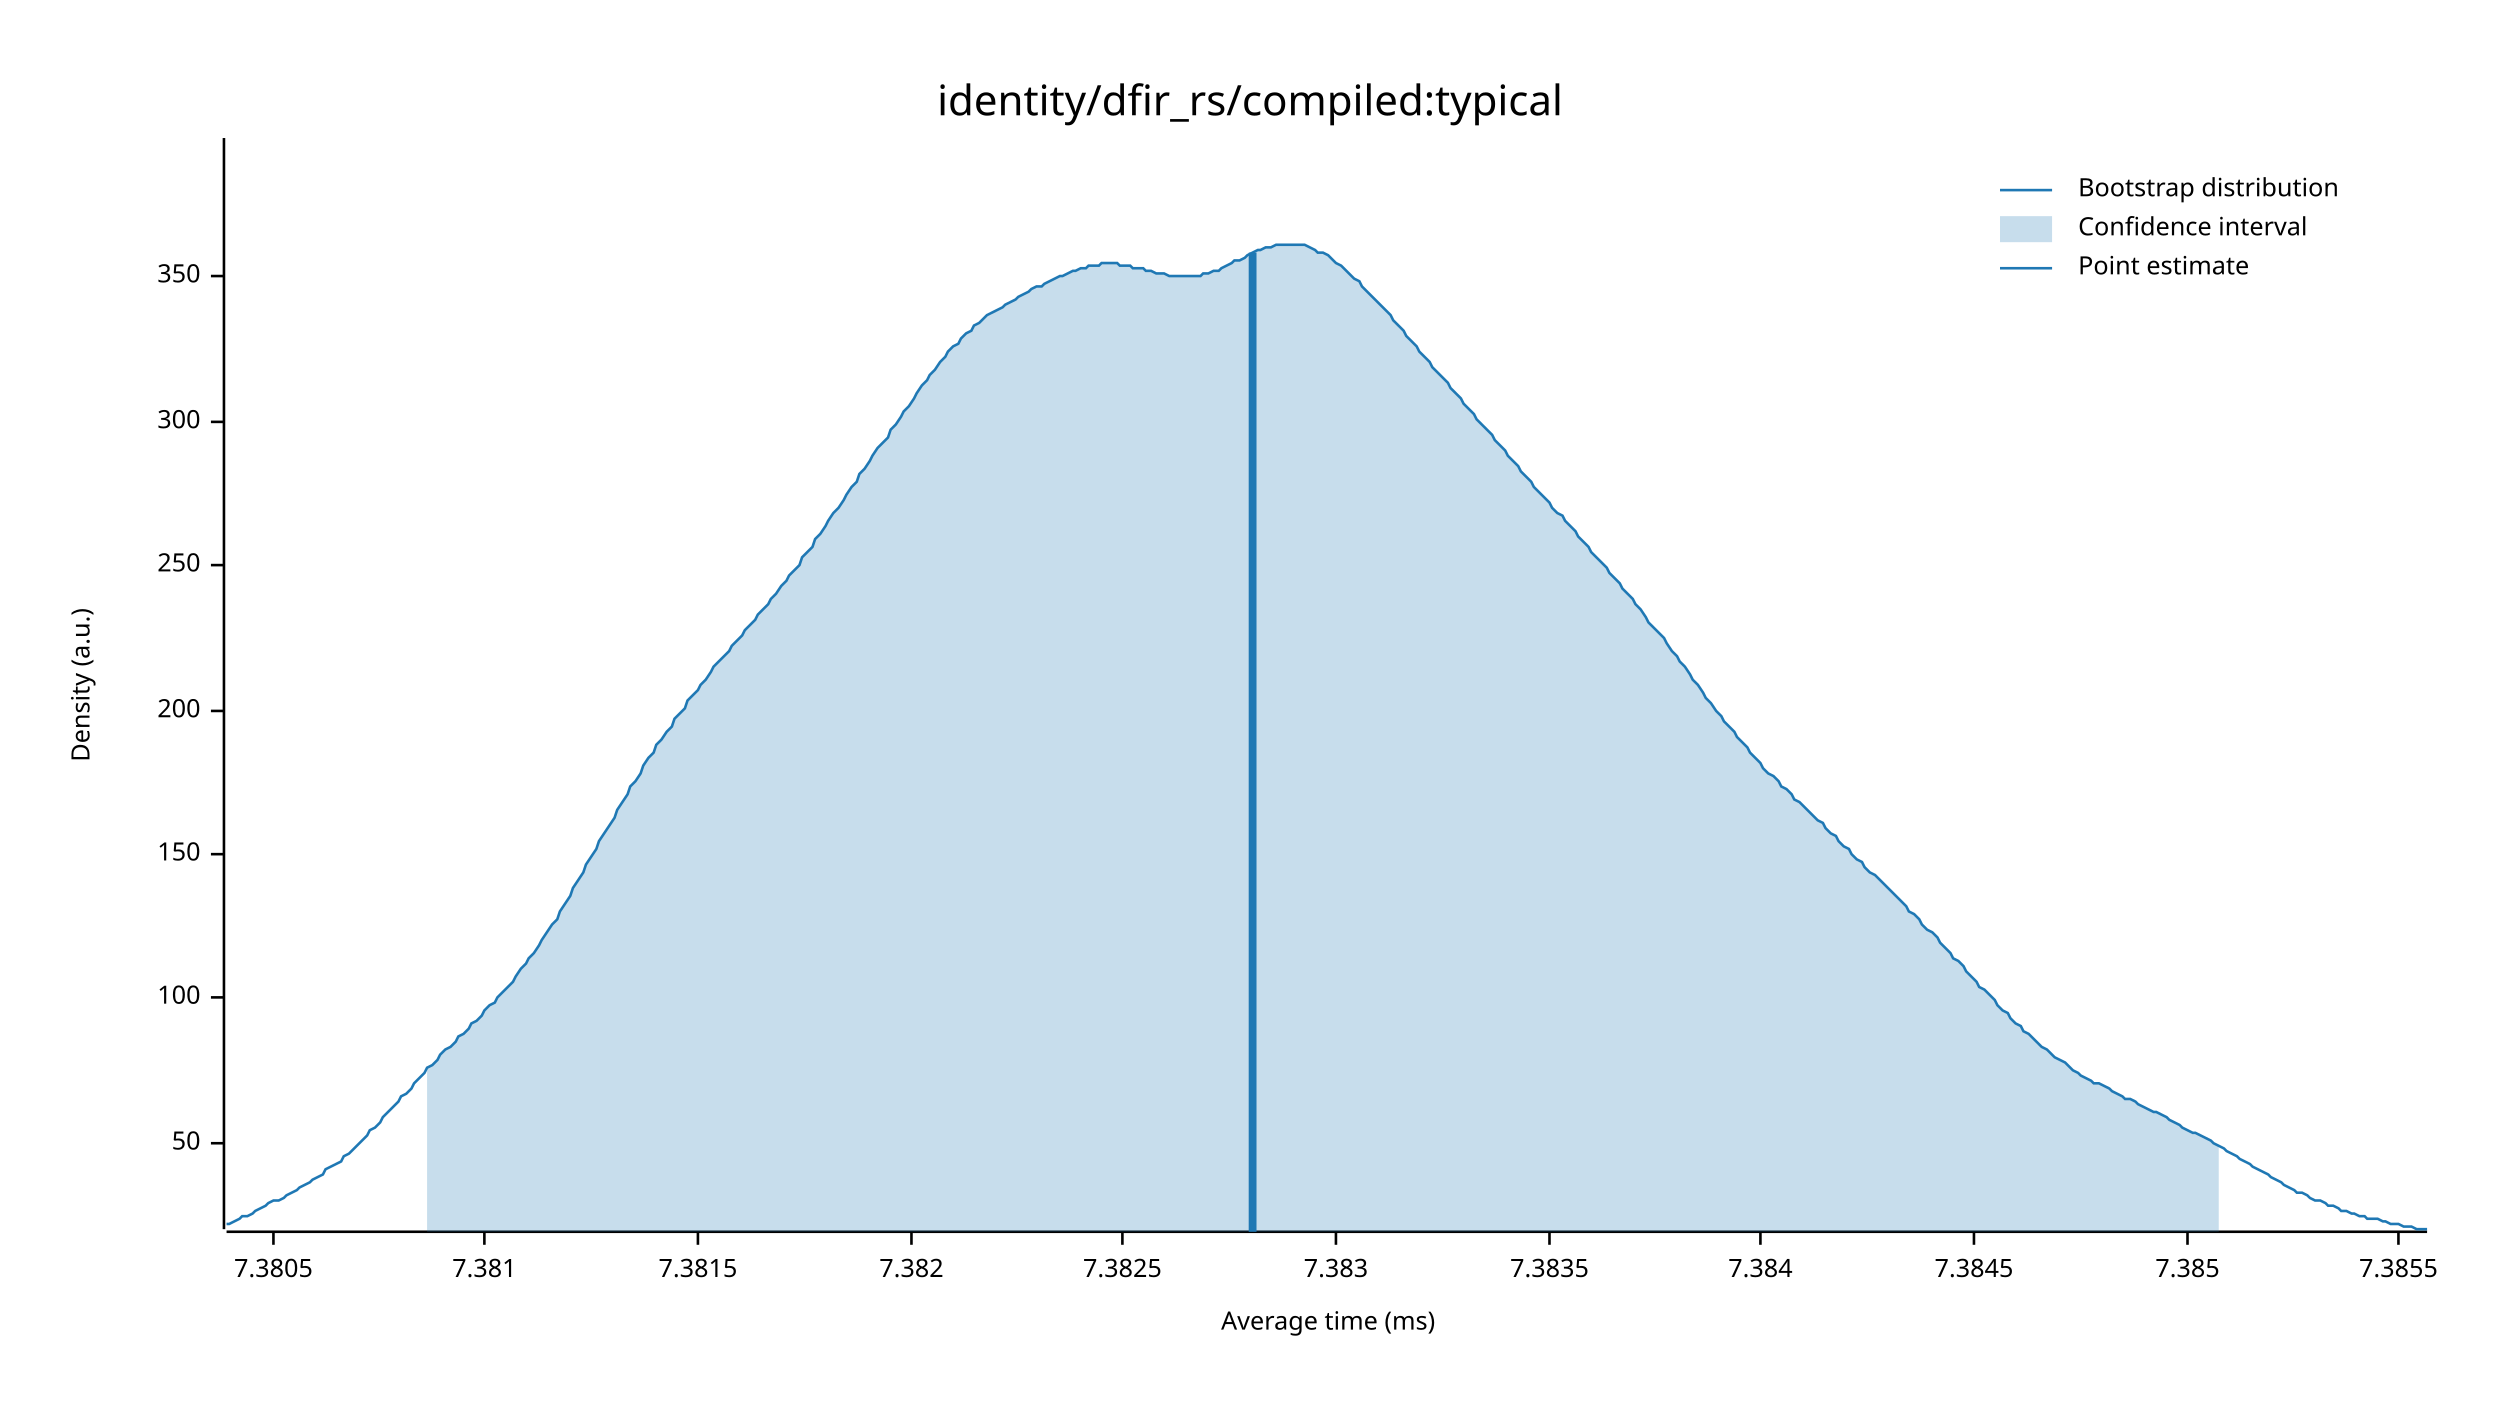
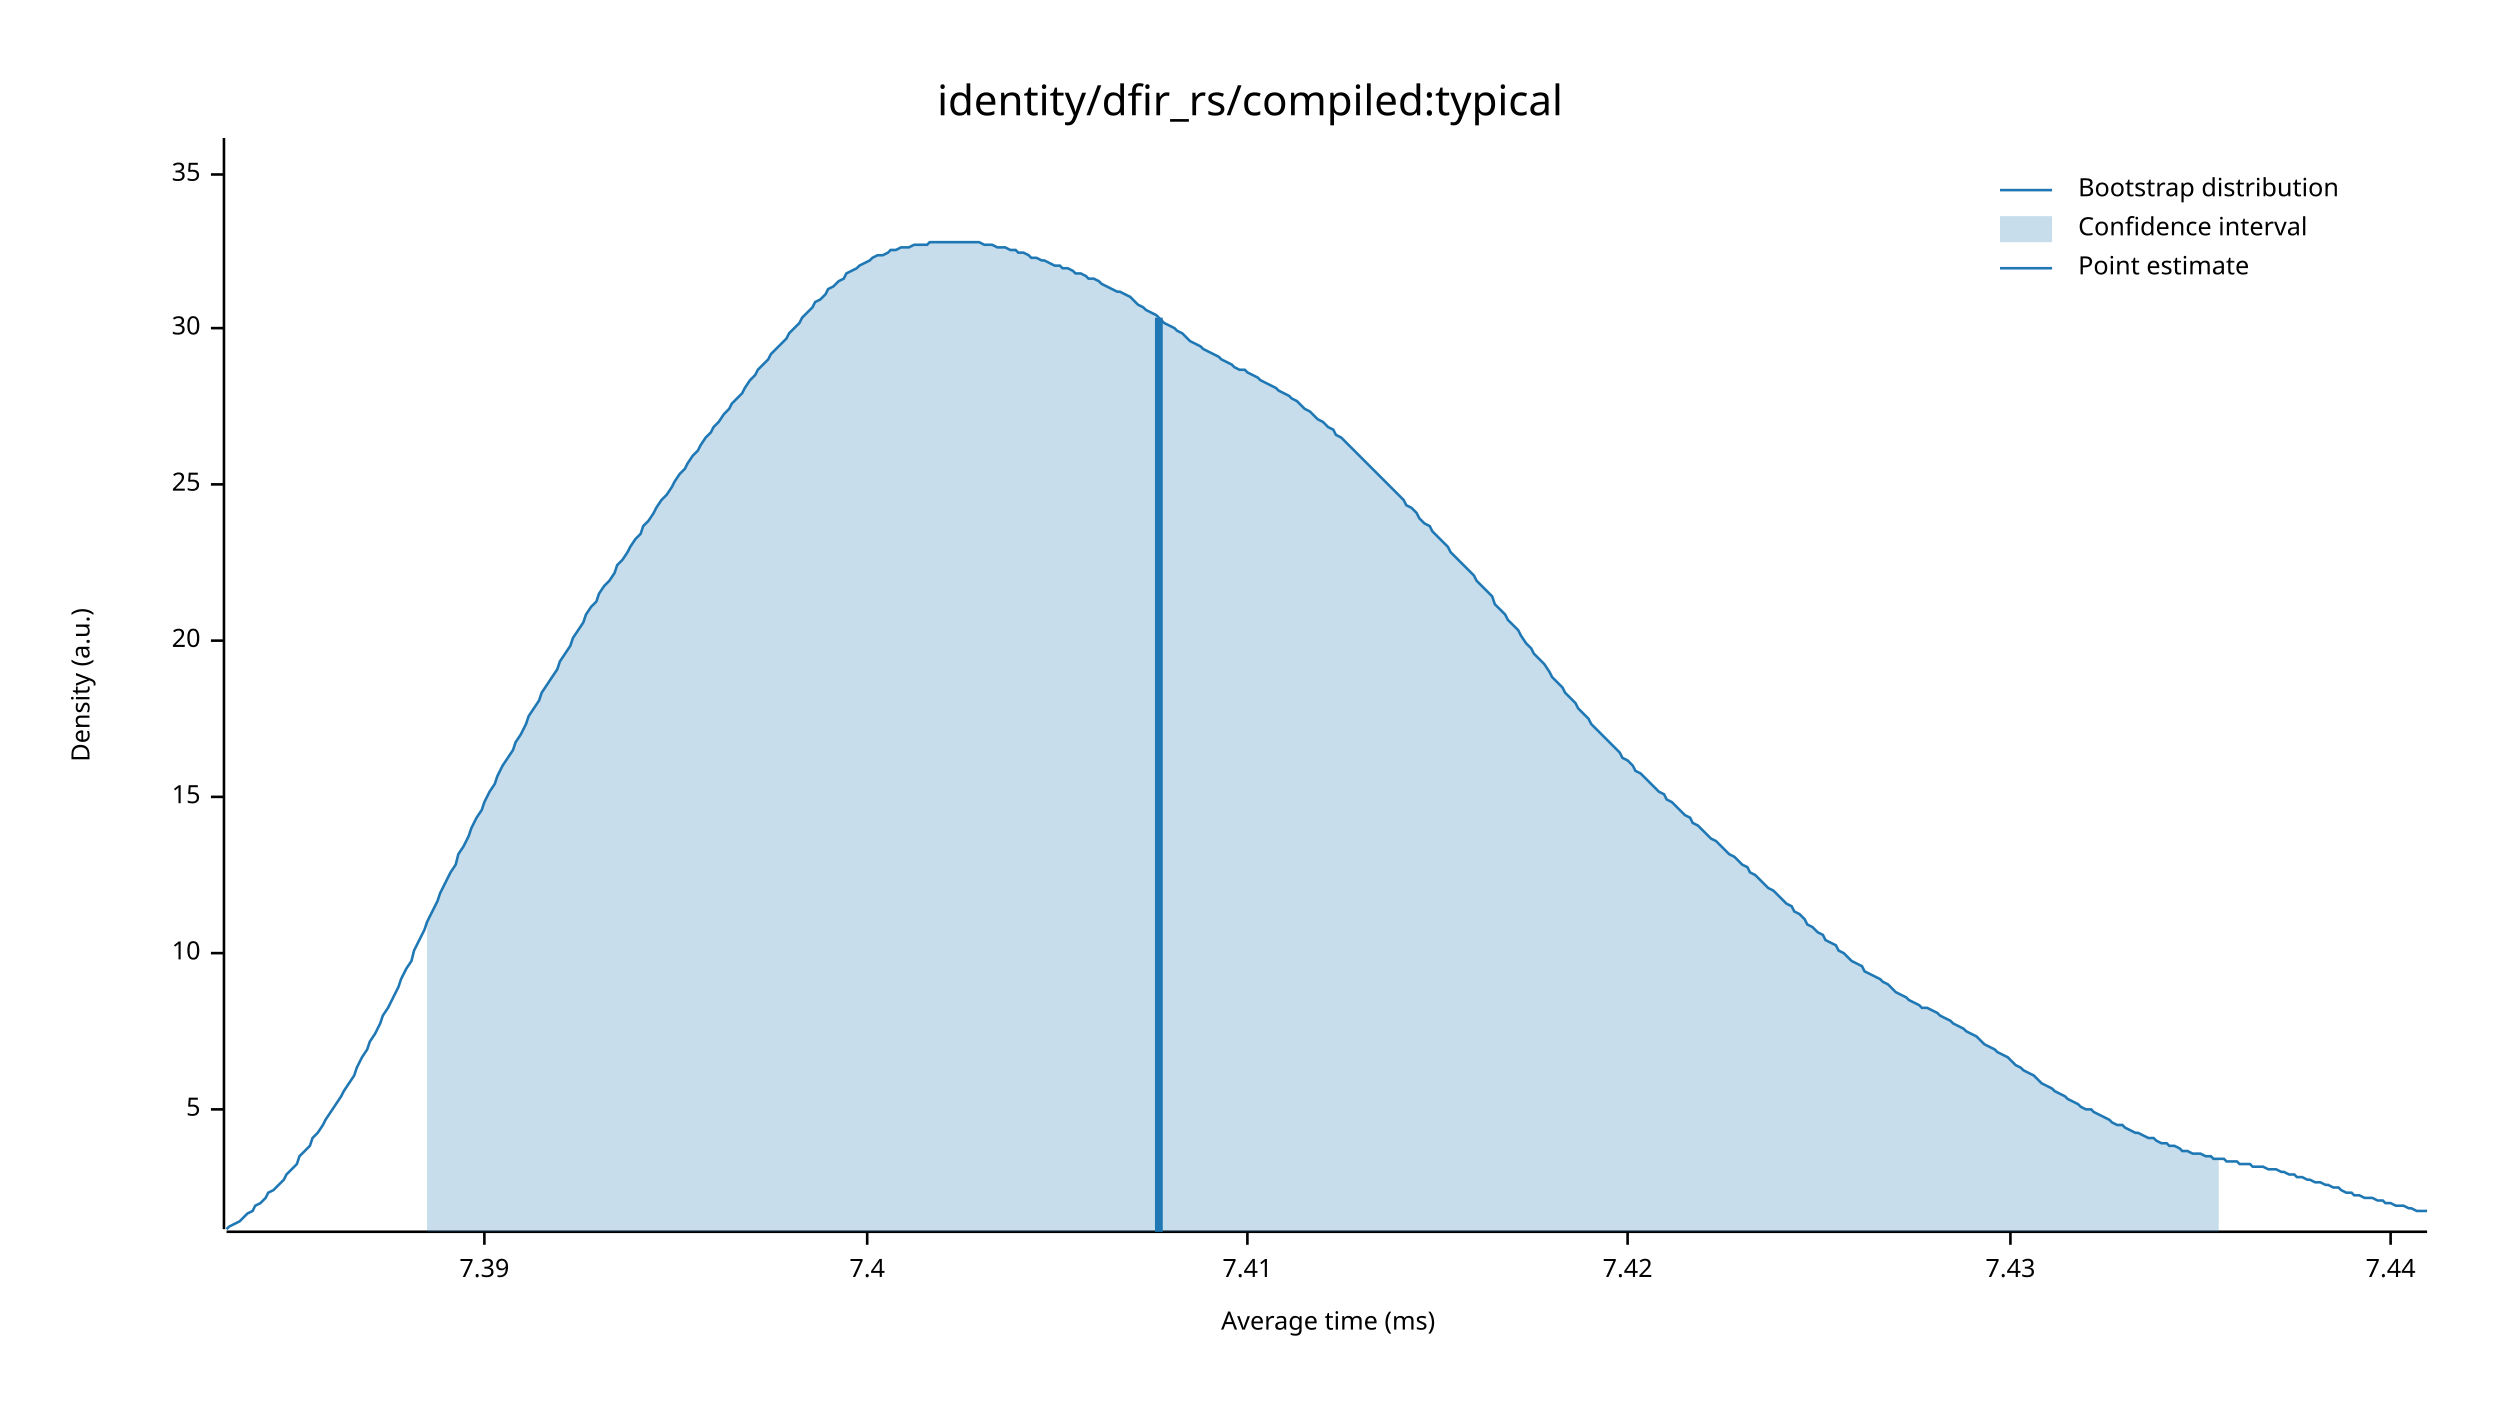
<svg xmlns="http://www.w3.org/2000/svg" width="960" height="540" viewBox="0 0 960 540">
  <text x="480" y="32" dy="0.76em" text-anchor="middle" font-family="sans-serif" font-size="16.129" opacity="1" fill="#000000">
identity/dfir_rs/compiled:typical
</text>
  <text x="27" y="263" dy="0.76em" text-anchor="middle" font-family="sans-serif" font-size="9.677" opacity="1" fill="#000000" transform="rotate(270, 27, 263)">
Density (a.u.)
</text>
  <text x="510" y="513" dy="-0.5ex" text-anchor="middle" font-family="sans-serif" font-size="9.677" opacity="1" fill="#000000">
Average time (ms)
</text>
  <polyline fill="none" opacity="1" stroke="#000000" stroke-width="1" points="86,53 86,472 " />
-   <text x="77" y="439" dy="0.5ex" text-anchor="end" font-family="sans-serif" font-size="9.677" opacity="1" fill="#000000">
- 50
+   <text x="77" y="426" dy="0.5ex" text-anchor="end" font-family="sans-serif" font-size="9.677" opacity="1" fill="#000000">
+ 5
</text>
-   <polyline fill="none" opacity="1" stroke="#000000" stroke-width="1" points="81,439 86,439 " />
-   <text x="77" y="383" dy="0.5ex" text-anchor="end" font-family="sans-serif" font-size="9.677" opacity="1" fill="#000000">
- 100
+   <polyline fill="none" opacity="1" stroke="#000000" stroke-width="1" points="81,426 86,426 " />
+   <text x="77" y="366" dy="0.5ex" text-anchor="end" font-family="sans-serif" font-size="9.677" opacity="1" fill="#000000">
+ 10
</text>
-   <polyline fill="none" opacity="1" stroke="#000000" stroke-width="1" points="81,383 86,383 " />
-   <text x="77" y="328" dy="0.5ex" text-anchor="end" font-family="sans-serif" font-size="9.677" opacity="1" fill="#000000">
- 150
+   <polyline fill="none" opacity="1" stroke="#000000" stroke-width="1" points="81,366 86,366 " />
+   <text x="77" y="306" dy="0.5ex" text-anchor="end" font-family="sans-serif" font-size="9.677" opacity="1" fill="#000000">
+ 15
</text>
-   <polyline fill="none" opacity="1" stroke="#000000" stroke-width="1" points="81,328 86,328 " />
-   <text x="77" y="273" dy="0.5ex" text-anchor="end" font-family="sans-serif" font-size="9.677" opacity="1" fill="#000000">
- 200
+   <polyline fill="none" opacity="1" stroke="#000000" stroke-width="1" points="81,306 86,306 " />
+   <text x="77" y="246" dy="0.5ex" text-anchor="end" font-family="sans-serif" font-size="9.677" opacity="1" fill="#000000">
+ 20
</text>
-   <polyline fill="none" opacity="1" stroke="#000000" stroke-width="1" points="81,273 86,273 " />
-   <text x="77" y="217" dy="0.5ex" text-anchor="end" font-family="sans-serif" font-size="9.677" opacity="1" fill="#000000">
- 250
+   <polyline fill="none" opacity="1" stroke="#000000" stroke-width="1" points="81,246 86,246 " />
+   <text x="77" y="186" dy="0.5ex" text-anchor="end" font-family="sans-serif" font-size="9.677" opacity="1" fill="#000000">
+ 25
</text>
-   <polyline fill="none" opacity="1" stroke="#000000" stroke-width="1" points="81,217 86,217 " />
-   <text x="77" y="162" dy="0.5ex" text-anchor="end" font-family="sans-serif" font-size="9.677" opacity="1" fill="#000000">
- 300
+   <polyline fill="none" opacity="1" stroke="#000000" stroke-width="1" points="81,186 86,186 " />
+   <text x="77" y="126" dy="0.5ex" text-anchor="end" font-family="sans-serif" font-size="9.677" opacity="1" fill="#000000">
+ 30
</text>
-   <polyline fill="none" opacity="1" stroke="#000000" stroke-width="1" points="81,162 86,162 " />
-   <text x="77" y="106" dy="0.5ex" text-anchor="end" font-family="sans-serif" font-size="9.677" opacity="1" fill="#000000">
- 350
+   <polyline fill="none" opacity="1" stroke="#000000" stroke-width="1" points="81,126 86,126 " />
+   <text x="77" y="67" dy="0.5ex" text-anchor="end" font-family="sans-serif" font-size="9.677" opacity="1" fill="#000000">
+ 35
</text>
-   <polyline fill="none" opacity="1" stroke="#000000" stroke-width="1" points="81,106 86,106 " />
+   <polyline fill="none" opacity="1" stroke="#000000" stroke-width="1" points="81,67 86,67 " />
  <polyline fill="none" opacity="1" stroke="#000000" stroke-width="1" points="87,473 932,473 " />
-   <text x="105" y="483" dy="0.76em" text-anchor="middle" font-family="sans-serif" font-size="9.677" opacity="1" fill="#000000">
- 7.3805
- </text>
-   <polyline fill="none" opacity="1" stroke="#000000" stroke-width="1" points="105,473 105,478 " />
  <text x="186" y="483" dy="0.76em" text-anchor="middle" font-family="sans-serif" font-size="9.677" opacity="1" fill="#000000">
- 7.381
+ 7.39
</text>
  <polyline fill="none" opacity="1" stroke="#000000" stroke-width="1" points="186,473 186,478 " />
-   <text x="268" y="483" dy="0.76em" text-anchor="middle" font-family="sans-serif" font-size="9.677" opacity="1" fill="#000000">
- 7.3815
+   <text x="333" y="483" dy="0.76em" text-anchor="middle" font-family="sans-serif" font-size="9.677" opacity="1" fill="#000000">
+ 7.4
</text>
-   <polyline fill="none" opacity="1" stroke="#000000" stroke-width="1" points="268,473 268,478 " />
-   <text x="350" y="483" dy="0.76em" text-anchor="middle" font-family="sans-serif" font-size="9.677" opacity="1" fill="#000000">
- 7.382
+   <polyline fill="none" opacity="1" stroke="#000000" stroke-width="1" points="333,473 333,478 " />
+   <text x="479" y="483" dy="0.76em" text-anchor="middle" font-family="sans-serif" font-size="9.677" opacity="1" fill="#000000">
+ 7.41
</text>
-   <polyline fill="none" opacity="1" stroke="#000000" stroke-width="1" points="350,473 350,478 " />
-   <text x="431" y="483" dy="0.76em" text-anchor="middle" font-family="sans-serif" font-size="9.677" opacity="1" fill="#000000">
- 7.3825
+   <polyline fill="none" opacity="1" stroke="#000000" stroke-width="1" points="479,473 479,478 " />
+   <text x="625" y="483" dy="0.76em" text-anchor="middle" font-family="sans-serif" font-size="9.677" opacity="1" fill="#000000">
+ 7.42
</text>
-   <polyline fill="none" opacity="1" stroke="#000000" stroke-width="1" points="431,473 431,478 " />
-   <text x="513" y="483" dy="0.76em" text-anchor="middle" font-family="sans-serif" font-size="9.677" opacity="1" fill="#000000">
- 7.383
+   <polyline fill="none" opacity="1" stroke="#000000" stroke-width="1" points="625,473 625,478 " />
+   <text x="772" y="483" dy="0.76em" text-anchor="middle" font-family="sans-serif" font-size="9.677" opacity="1" fill="#000000">
+ 7.43
</text>
-   <polyline fill="none" opacity="1" stroke="#000000" stroke-width="1" points="513,473 513,478 " />
-   <text x="595" y="483" dy="0.76em" text-anchor="middle" font-family="sans-serif" font-size="9.677" opacity="1" fill="#000000">
- 7.3835
+   <polyline fill="none" opacity="1" stroke="#000000" stroke-width="1" points="772,473 772,478 " />
+   <text x="918" y="483" dy="0.76em" text-anchor="middle" font-family="sans-serif" font-size="9.677" opacity="1" fill="#000000">
+ 7.44
</text>
-   <polyline fill="none" opacity="1" stroke="#000000" stroke-width="1" points="595,473 595,478 " />
-   <text x="676" y="483" dy="0.76em" text-anchor="middle" font-family="sans-serif" font-size="9.677" opacity="1" fill="#000000">
- 7.384
- </text>
-   <polyline fill="none" opacity="1" stroke="#000000" stroke-width="1" points="676,473 676,478 " />
-   <text x="758" y="483" dy="0.76em" text-anchor="middle" font-family="sans-serif" font-size="9.677" opacity="1" fill="#000000">
- 7.3845
- </text>
-   <polyline fill="none" opacity="1" stroke="#000000" stroke-width="1" points="758,473 758,478 " />
-   <text x="840" y="483" dy="0.76em" text-anchor="middle" font-family="sans-serif" font-size="9.677" opacity="1" fill="#000000">
- 7.385
- </text>
-   <polyline fill="none" opacity="1" stroke="#000000" stroke-width="1" points="840,473 840,478 " />
-   <text x="921" y="483" dy="0.76em" text-anchor="middle" font-family="sans-serif" font-size="9.677" opacity="1" fill="#000000">
- 7.3855
- </text>
-   <polyline fill="none" opacity="1" stroke="#000000" stroke-width="1" points="921,473 921,478 " />
-   <polyline fill="none" opacity="1" stroke="#1F78B4" stroke-width="1" points="87,470 88,470 90,469 92,468 93,467 95,467 97,466 98,465 100,464 102,463 103,462 105,461 107,461 109,460 110,459 112,458 114,457 115,456 117,455 119,454 120,453 122,452 124,451 125,449 127,448 129,447 131,446 132,444 134,443 136,441 137,440 139,438 141,436 142,434 144,433 146,431 147,429 149,427 151,425 153,423 154,421 156,420 158,418 159,416 161,414 163,412 164,410 166,409 168,407 169,405 171,403 173,402 175,400 176,398 178,397 180,395 181,393 183,392 185,390 186,388 188,386 190,385 191,383 193,381 195,379 197,377 198,375 200,372 202,370 203,368 205,366 207,363 208,361 210,358 212,355 214,353 215,350 217,347 219,344 220,341 222,338 224,335 225,332 227,329 229,326 230,323 232,320 234,317 236,314 237,311 239,308 241,305 242,302 244,300 246,297 247,294 249,291 251,289 252,286 254,284 256,281 258,279 259,276 261,274 263,272 264,269 266,267 268,265 269,263 271,261 273,258 274,256 276,254 278,252 280,250 281,248 283,246 285,244 286,242 288,240 290,238 291,236 293,234 295,232 296,230 298,228 300,225 302,223 303,221 305,219 307,217 308,214 310,212 312,210 313,207 315,205 317,202 318,200 320,197 322,195 324,192 325,190 327,187 329,185 330,182 332,180 334,177 335,175 337,172 339,170 341,168 342,165 344,163 346,160 347,158 349,156 351,153 352,151 354,148 356,146 357,144 359,142 361,139 363,137 364,135 366,133 368,132 369,130 371,128 373,127 374,125 376,124 378,122 379,121 381,120 383,119 385,118 386,117 388,116 390,115 391,114 393,113 395,112 396,111 398,110 400,110 401,109 403,108 405,107 407,106 408,106 410,105 412,104 413,104 415,103 417,103 418,102 420,102 422,102 423,101 425,101 427,101 429,101 430,102 432,102 434,102 435,103 437,103 439,103 440,104 442,104 444,105 445,105 447,105 449,106 451,106 452,106 454,106 456,106 457,106 459,106 461,106 462,105 464,105 466,104 468,104 469,103 471,102 473,101 474,100 476,100 478,99 479,98 481,97 483,96 484,96 486,95 488,95 490,94 491,94 493,94 495,94 496,94 498,94 500,94 501,94 503,95 505,96 506,97 508,97 510,98 512,100 513,101 515,102 517,104 518,105 520,107 522,108 523,110 525,112 527,114 528,115 530,117 532,119 534,121 535,123 537,125 539,127 540,129 542,131 544,133 545,135 547,137 549,139 550,141 552,143 554,145 556,147 557,149 559,151 561,153 562,155 564,157 566,159 567,161 569,163 571,165 573,167 574,169 576,171 578,173 579,175 581,177 583,179 584,181 586,183 588,185 589,187 591,189 593,191 595,193 596,195 598,197 600,198 601,200 603,202 605,204 606,206 608,208 610,210 611,212 613,214 615,216 617,218 618,220 620,222 622,224 623,226 625,228 627,230 628,232 630,234 632,237 633,239 635,241 637,243 639,245 640,247 642,250 644,252 645,254 647,256 649,259 650,261 652,263 654,266 655,268 657,270 659,273 661,275 662,277 664,279 666,281 667,283 669,285 671,287 672,289 674,291 676,293 677,295 679,297 681,298 683,300 684,302 686,303 688,305 689,307 691,308 693,310 694,311 696,313 698,315 700,316 701,318 703,320 705,321 706,323 708,325 710,326 711,328 713,330 715,331 716,333 718,335 720,336 722,338 723,339 725,341 727,343 728,344 730,346 732,348 733,350 735,351 737,353 738,355 740,357 742,358 744,360 745,362 747,364 749,366 750,368 752,369 754,371 755,373 757,375 759,377 760,379 762,380 764,382 766,384 767,386 769,388 771,389 772,391 774,393 776,394 777,396 779,397 781,399 782,400 784,402 786,403 788,405 789,406 791,407 793,408 794,409 796,411 798,412 799,413 801,414 803,415 804,416 806,416 808,417 810,418 811,419 813,420 815,421 816,422 818,422 820,423 821,424 823,425 825,426 827,427 828,427 830,428 832,429 833,430 835,431 837,432 838,433 840,434 842,435 843,435 845,436 847,437 849,438 850,439 852,440 854,441 855,442 857,443 859,444 860,445 862,446 864,447 865,448 867,449 869,450 871,451 872,452 874,453 876,454 877,455 879,456 881,457 882,458 884,458 886,459 887,460 889,461 891,461 893,462 894,463 896,463 898,464 899,465 901,465 903,466 904,466 906,467 908,467 909,468 911,468 913,468 915,469 916,469 918,470 920,470 921,470 923,471 925,471 926,471 928,472 930,472 932,472 " />
-   <polygon opacity="0.25" fill="#1F78B4" points="164,410 166,409 168,407 169,405 171,403 173,402 175,400 176,398 178,397 180,395 181,393 183,392 185,390 186,388 188,386 190,385 191,383 193,381 195,379 197,377 198,375 200,372 202,370 203,368 205,366 207,363 208,361 210,358 212,355 214,353 215,350 217,347 219,344 220,341 222,338 224,335 225,332 227,329 229,326 230,323 232,320 234,317 236,314 237,311 239,308 241,305 242,302 244,300 246,297 247,294 249,291 251,289 252,286 254,284 256,281 258,279 259,276 261,274 263,272 264,269 266,267 268,265 269,263 271,261 273,258 274,256 276,254 278,252 280,250 281,248 283,246 285,244 286,242 288,240 290,238 291,236 293,234 295,232 296,230 298,228 300,225 302,223 303,221 305,219 307,217 308,214 310,212 312,210 313,207 315,205 317,202 318,200 320,197 322,195 324,192 325,190 327,187 329,185 330,182 332,180 334,177 335,175 337,172 339,170 341,168 342,165 344,163 346,160 347,158 349,156 351,153 352,151 354,148 356,146 357,144 359,142 361,139 363,137 364,135 366,133 368,132 369,130 371,128 373,127 374,125 376,124 378,122 379,121 381,120 383,119 385,118 386,117 388,116 390,115 391,114 393,113 395,112 396,111 398,110 400,110 401,109 403,108 405,107 407,106 408,106 410,105 412,104 413,104 415,103 417,103 418,102 420,102 422,102 423,101 425,101 427,101 429,101 430,102 432,102 434,102 435,103 437,103 439,103 440,104 442,104 444,105 445,105 447,105 449,106 451,106 452,106 454,106 456,106 457,106 459,106 461,106 462,105 464,105 466,104 468,104 469,103 471,102 473,101 474,100 476,100 478,99 479,98 481,97 483,96 484,96 486,95 488,95 490,94 491,94 493,94 495,94 496,94 498,94 500,94 501,94 503,95 505,96 506,97 508,97 510,98 512,100 513,101 515,102 517,104 518,105 520,107 522,108 523,110 525,112 527,114 528,115 530,117 532,119 534,121 535,123 537,125 539,127 540,129 542,131 544,133 545,135 547,137 549,139 550,141 552,143 554,145 556,147 557,149 559,151 561,153 562,155 564,157 566,159 567,161 569,163 571,165 573,167 574,169 576,171 578,173 579,175 581,177 583,179 584,181 586,183 588,185 589,187 591,189 593,191 595,193 596,195 598,197 600,198 601,200 603,202 605,204 606,206 608,208 610,210 611,212 613,214 615,216 617,218 618,220 620,222 622,224 623,226 625,228 627,230 628,232 630,234 632,237 633,239 635,241 637,243 639,245 640,247 642,250 644,252 645,254 647,256 649,259 650,261 652,263 654,266 655,268 657,270 659,273 661,275 662,277 664,279 666,281 667,283 669,285 671,287 672,289 674,291 676,293 677,295 679,297 681,298 683,300 684,302 686,303 688,305 689,307 691,308 693,310 694,311 696,313 698,315 700,316 701,318 703,320 705,321 706,323 708,325 710,326 711,328 713,330 715,331 716,333 718,335 720,336 722,338 723,339 725,341 727,343 728,344 730,346 732,348 733,350 735,351 737,353 738,355 740,357 742,358 744,360 745,362 747,364 749,366 750,368 752,369 754,371 755,373 757,375 759,377 760,379 762,380 764,382 766,384 767,386 769,388 771,389 772,391 774,393 776,394 777,396 779,397 781,399 782,400 784,402 786,403 788,405 789,406 791,407 793,408 794,409 796,411 798,412 799,413 801,414 803,415 804,416 806,416 808,417 810,418 811,419 813,420 815,421 816,422 818,422 820,423 821,424 823,425 825,426 827,427 828,427 830,428 832,429 833,430 835,431 837,432 838,433 840,434 842,435 843,435 845,436 847,437 849,438 850,439 852,440 852,473 164,473 " />
-   <polyline fill="none" opacity="1" stroke="#1F78B4" stroke-width="3" points="481,473 481,97 " />
+   <polyline fill="none" opacity="1" stroke="#000000" stroke-width="1" points="918,473 918,478 " />
+   <polyline fill="none" opacity="1" stroke="#1F78B4" stroke-width="1" points="87,472 88,471 90,470 92,469 93,468 95,466 97,465 98,463 100,462 102,460 103,458 105,457 107,455 109,453 110,451 112,449 114,447 115,444 117,442 119,440 120,437 122,435 124,432 125,430 127,427 129,424 131,421 132,419 134,416 136,413 137,410 139,406 141,403 142,400 144,397 146,393 147,390 149,387 151,383 153,379 154,376 156,372 158,369 159,365 161,361 163,357 164,354 166,350 168,346 169,343 171,339 173,335 175,332 176,328 178,325 180,321 181,318 183,314 185,311 186,308 188,304 190,301 191,298 193,294 195,291 197,288 198,285 200,282 202,278 203,275 205,272 207,269 208,266 210,263 212,260 214,257 215,254 217,251 219,248 220,245 222,242 224,239 225,236 227,233 229,231 230,228 232,225 234,223 236,220 237,217 239,215 241,212 242,210 244,207 246,205 247,202 249,200 251,197 252,195 254,192 256,190 258,187 259,185 261,182 263,180 264,178 266,175 268,173 269,171 271,168 273,166 274,164 276,162 278,159 280,157 281,155 283,153 285,151 286,149 288,146 290,144 291,142 293,140 295,138 296,136 298,134 300,132 302,130 303,128 305,126 307,124 308,122 310,120 312,118 313,116 315,115 317,113 318,111 320,110 322,108 324,107 325,105 327,104 329,103 330,102 332,101 334,100 335,99 337,98 339,98 341,97 342,96 344,96 346,95 347,95 349,95 351,94 352,94 354,94 356,94 357,93 359,93 361,93 363,93 364,93 366,93 368,93 369,93 371,93 373,93 374,93 376,93 378,94 379,94 381,94 383,95 385,95 386,95 388,96 390,96 391,97 393,97 395,98 396,99 398,99 400,100 401,100 403,101 405,102 407,102 408,103 410,103 412,104 413,105 415,105 417,106 418,107 420,107 422,108 423,109 425,110 427,111 429,112 430,112 432,113 434,114 435,115 437,117 439,118 440,119 442,120 444,121 445,122 447,124 449,125 451,126 452,127 454,128 456,130 457,131 459,132 461,133 462,134 464,135 466,136 468,137 469,138 471,139 473,140 474,141 476,142 478,142 479,143 481,144 483,145 484,146 486,147 488,148 490,149 491,150 493,151 495,152 496,153 498,154 500,156 501,157 503,158 505,160 506,161 508,162 510,164 512,165 513,167 515,168 517,170 518,171 520,173 522,175 523,176 525,178 527,180 528,181 530,183 532,185 534,187 535,188 537,190 539,192 540,194 542,195 544,197 545,199 547,201 549,202 550,204 552,206 554,208 556,210 557,212 559,214 561,216 562,217 564,219 566,221 567,223 569,225 571,227 573,229 574,232 576,234 578,236 579,238 581,240 583,242 584,244 586,247 588,249 589,251 591,253 593,255 595,258 596,260 598,262 600,264 601,266 603,268 605,270 606,272 608,274 610,276 611,278 613,280 615,282 617,284 618,285 620,287 622,289 623,291 625,292 627,294 628,296 630,297 632,299 633,300 635,302 637,304 639,305 640,307 642,308 644,310 645,311 647,313 649,314 650,316 652,317 654,319 655,320 657,322 659,323 661,325 662,326 664,328 666,329 667,330 669,332 671,333 672,335 674,336 676,338 677,339 679,341 681,342 683,344 684,345 686,347 688,348 689,350 691,351 693,353 694,355 696,356 698,358 700,359 701,361 703,362 705,363 706,365 708,366 710,368 711,369 713,370 715,371 716,373 718,374 720,375 722,376 723,377 725,378 727,380 728,381 730,382 732,383 733,384 735,385 737,386 738,387 740,387 742,388 744,389 745,390 747,391 749,392 750,393 752,394 754,395 755,396 757,397 759,398 760,399 762,401 764,402 766,403 767,404 769,405 771,406 772,407 774,409 776,410 777,411 779,412 781,413 782,414 784,416 786,417 788,418 789,419 791,420 793,421 794,422 796,423 798,424 799,425 801,426 803,426 804,427 806,428 808,429 810,430 811,431 813,432 815,432 816,433 818,434 820,435 821,435 823,436 825,437 827,437 828,438 830,439 832,439 833,440 835,440 837,441 838,442 840,442 842,443 843,443 845,443 847,444 849,444 850,445 852,445 854,445 855,446 857,446 859,446 860,447 862,447 864,447 865,448 867,448 869,448 871,449 872,449 874,449 876,450 877,450 879,451 881,451 882,452 884,452 886,453 887,453 889,454 891,454 893,455 894,455 896,456 898,456 899,457 901,458 903,458 904,459 906,459 908,460 909,460 911,460 913,461 915,461 916,462 918,462 920,463 921,463 923,463 925,464 926,464 928,465 930,465 932,465 " />
+   <polygon opacity="0.25" fill="#1F78B4" points="164,354 166,350 168,346 169,343 171,339 173,335 175,332 176,328 178,325 180,321 181,318 183,314 185,311 186,308 188,304 190,301 191,298 193,294 195,291 197,288 198,285 200,282 202,278 203,275 205,272 207,269 208,266 210,263 212,260 214,257 215,254 217,251 219,248 220,245 222,242 224,239 225,236 227,233 229,231 230,228 232,225 234,223 236,220 237,217 239,215 241,212 242,210 244,207 246,205 247,202 249,200 251,197 252,195 254,192 256,190 258,187 259,185 261,182 263,180 264,178 266,175 268,173 269,171 271,168 273,166 274,164 276,162 278,159 280,157 281,155 283,153 285,151 286,149 288,146 290,144 291,142 293,140 295,138 296,136 298,134 300,132 302,130 303,128 305,126 307,124 308,122 310,120 312,118 313,116 315,115 317,113 318,111 320,110 322,108 324,107 325,105 327,104 329,103 330,102 332,101 334,100 335,99 337,98 339,98 341,97 342,96 344,96 346,95 347,95 349,95 351,94 352,94 354,94 356,94 357,93 359,93 361,93 363,93 364,93 366,93 368,93 369,93 371,93 373,93 374,93 376,93 378,94 379,94 381,94 383,95 385,95 386,95 388,96 390,96 391,97 393,97 395,98 396,99 398,99 400,100 401,100 403,101 405,102 407,102 408,103 410,103 412,104 413,105 415,105 417,106 418,107 420,107 422,108 423,109 425,110 427,111 429,112 430,112 432,113 434,114 435,115 437,117 439,118 440,119 442,120 444,121 445,122 447,124 449,125 451,126 452,127 454,128 456,130 457,131 459,132 461,133 462,134 464,135 466,136 468,137 469,138 471,139 473,140 474,141 476,142 478,142 479,143 481,144 483,145 484,146 486,147 488,148 490,149 491,150 493,151 495,152 496,153 498,154 500,156 501,157 503,158 505,160 506,161 508,162 510,164 512,165 513,167 515,168 517,170 518,171 520,173 522,175 523,176 525,178 527,180 528,181 530,183 532,185 534,187 535,188 537,190 539,192 540,194 542,195 544,197 545,199 547,201 549,202 550,204 552,206 554,208 556,210 557,212 559,214 561,216 562,217 564,219 566,221 567,223 569,225 571,227 573,229 574,232 576,234 578,236 579,238 581,240 583,242 584,244 586,247 588,249 589,251 591,253 593,255 595,258 596,260 598,262 600,264 601,266 603,268 605,270 606,272 608,274 610,276 611,278 613,280 615,282 617,284 618,285 620,287 622,289 623,291 625,292 627,294 628,296 630,297 632,299 633,300 635,302 637,304 639,305 640,307 642,308 644,310 645,311 647,313 649,314 650,316 652,317 654,319 655,320 657,322 659,323 661,325 662,326 664,328 666,329 667,330 669,332 671,333 672,335 674,336 676,338 677,339 679,341 681,342 683,344 684,345 686,347 688,348 689,350 691,351 693,353 694,355 696,356 698,358 700,359 701,361 703,362 705,363 706,365 708,366 710,368 711,369 713,370 715,371 716,373 718,374 720,375 722,376 723,377 725,378 727,380 728,381 730,382 732,383 733,384 735,385 737,386 738,387 740,387 742,388 744,389 745,390 747,391 749,392 750,393 752,394 754,395 755,396 757,397 759,398 760,399 762,401 764,402 766,403 767,404 769,405 771,406 772,407 774,409 776,410 777,411 779,412 781,413 782,414 784,416 786,417 788,418 789,419 791,420 793,421 794,422 796,423 798,424 799,425 801,426 803,426 804,427 806,428 808,429 810,430 811,431 813,432 815,432 816,433 818,434 820,435 821,435 823,436 825,437 827,437 828,438 830,439 832,439 833,440 835,440 837,441 838,442 840,442 842,443 843,443 845,443 847,444 849,444 850,445 852,445 852,473 164,473 " />
+   <polyline fill="none" opacity="1" stroke="#1F78B4" stroke-width="3" points="445,473 445,122 " />
  <text x="798" y="68" dy="0.76em" text-anchor="start" font-family="sans-serif" font-size="9.677" opacity="1" fill="#000000">
Bootstrap distribution
</text>
  <text x="798" y="83" dy="0.76em" text-anchor="start" font-family="sans-serif" font-size="9.677" opacity="1" fill="#000000">
Confidence interval
</text>
  <text x="798" y="98" dy="0.76em" text-anchor="start" font-family="sans-serif" font-size="9.677" opacity="1" fill="#000000">
Point estimate
</text>
  <polyline fill="none" opacity="1" stroke="#1F78B4" stroke-width="1" points="768,73 788,73 " />
  <rect x="768" y="83" width="20" height="10" opacity="0.25" fill="#1F78B4" stroke="none" />
  <polyline fill="none" opacity="1" stroke="#1F78B4" stroke-width="1" points="768,103 788,103 " />
</svg>
